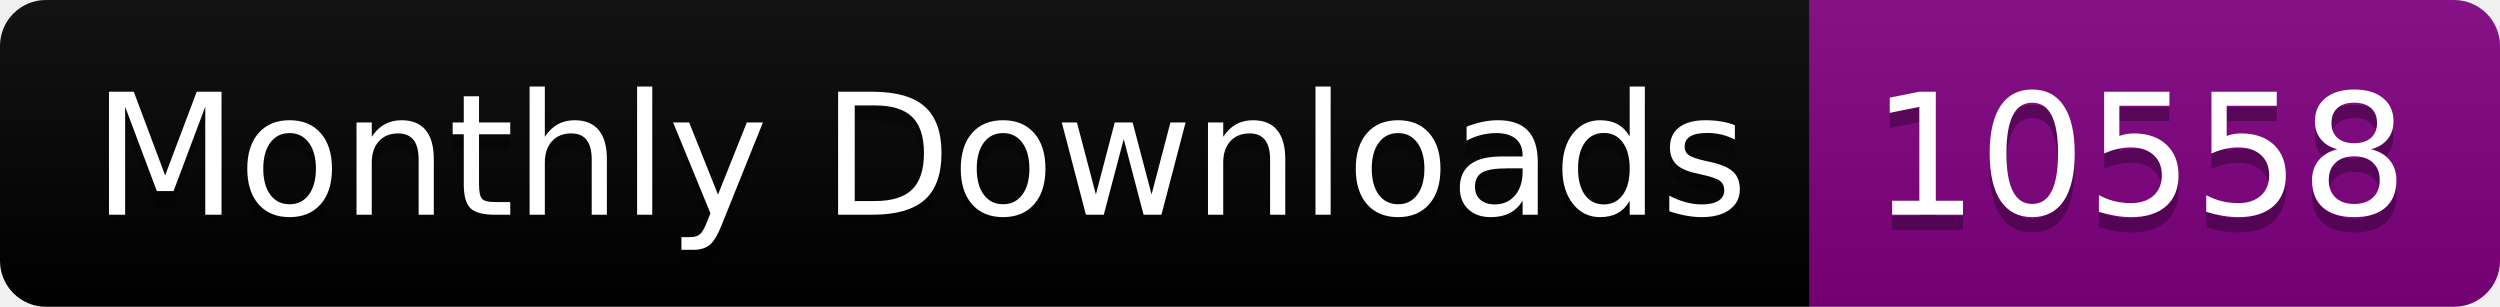
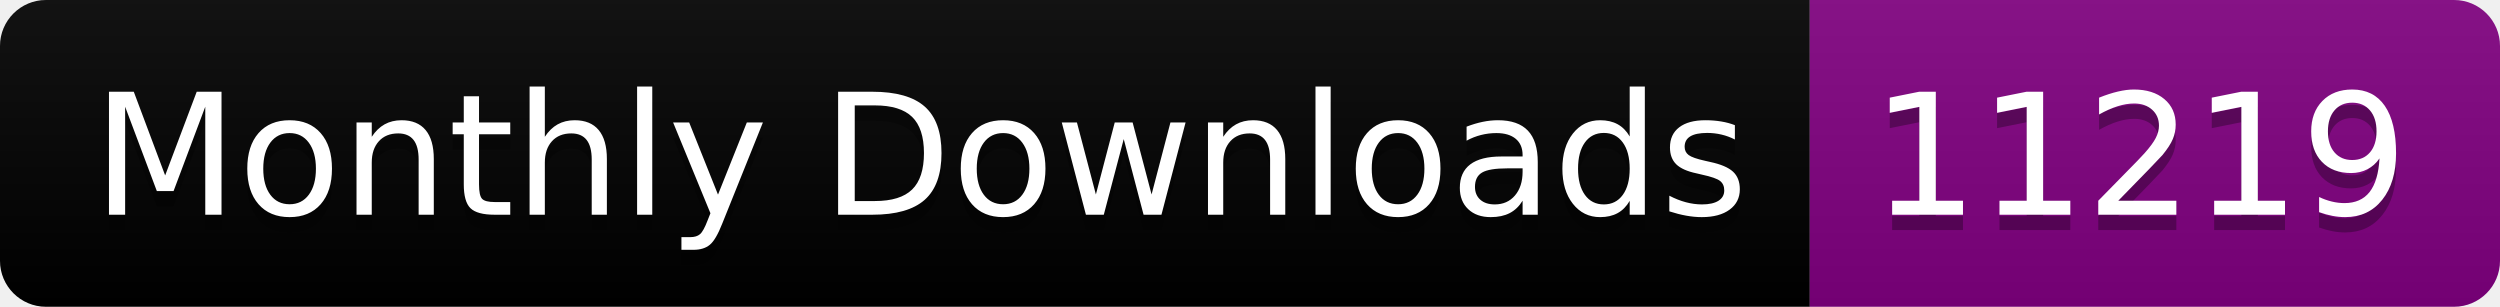
<svg xmlns="http://www.w3.org/2000/svg" width="163.0" height="20">
  <linearGradient id="smooth" x2="0" y2="100%">
    <stop offset="0" stop-color="#bbb" stop-opacity=".1" />
    <stop offset="1" stop-opacity=".1" />
  </linearGradient>
  <clipPath id="round">
    <rect width="163.0" height="20" rx="3" fill="#fff" />
  </clipPath>
  <g clip-path="url(#round)">
    <rect width="118.0" height="20" fill="black" />
    <rect x="118.0" width="45.0" height="20" fill="purple" />
    <rect width="163.0" height="20" fill="url(#smooth)" />
  </g>
  <g fill="#fff" text-anchor="middle" font-family="DejaVu Sans,Verdana,Geneva,sans-serif" font-size="110">
    <text x="600.0" y="150" fill="#010101" fill-opacity=".3" transform="scale(0.1)" textLength="1080.0" lengthAdjust="spacing">Monthly Downloads</text>
    <text x="600.0" y="140" transform="scale(0.1)" textLength="1080.0" lengthAdjust="spacing">Monthly Downloads</text>
-     <text x="1395.0" y="150" fill="#010101" fill-opacity=".3" transform="scale(0.1)" textLength="350.0" lengthAdjust="spacing">10558</text>
-     <text x="1395.0" y="140" transform="scale(0.1)" textLength="350.0" lengthAdjust="spacing">10558</text>
+     <text x="1395.0" y="150" fill="#010101" fill-opacity=".3" transform="scale(0.1)" textLength="350.0" lengthAdjust="spacing">11219</text>
+     <text x="1395.0" y="140" transform="scale(0.1)" textLength="350.0" lengthAdjust="spacing">11219</text>
  </g>
</svg>
